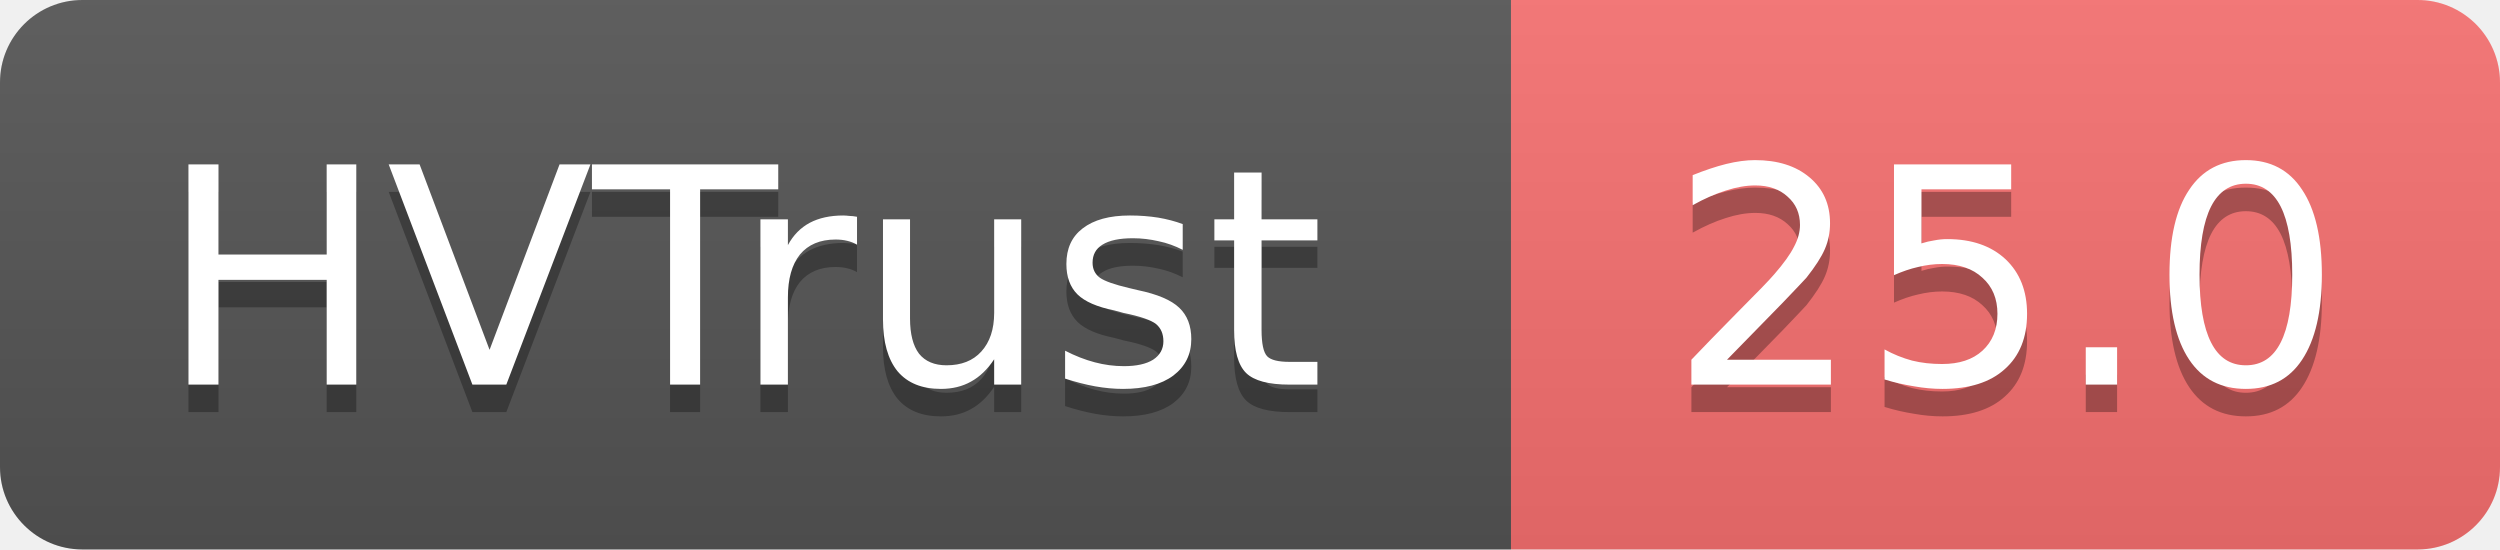
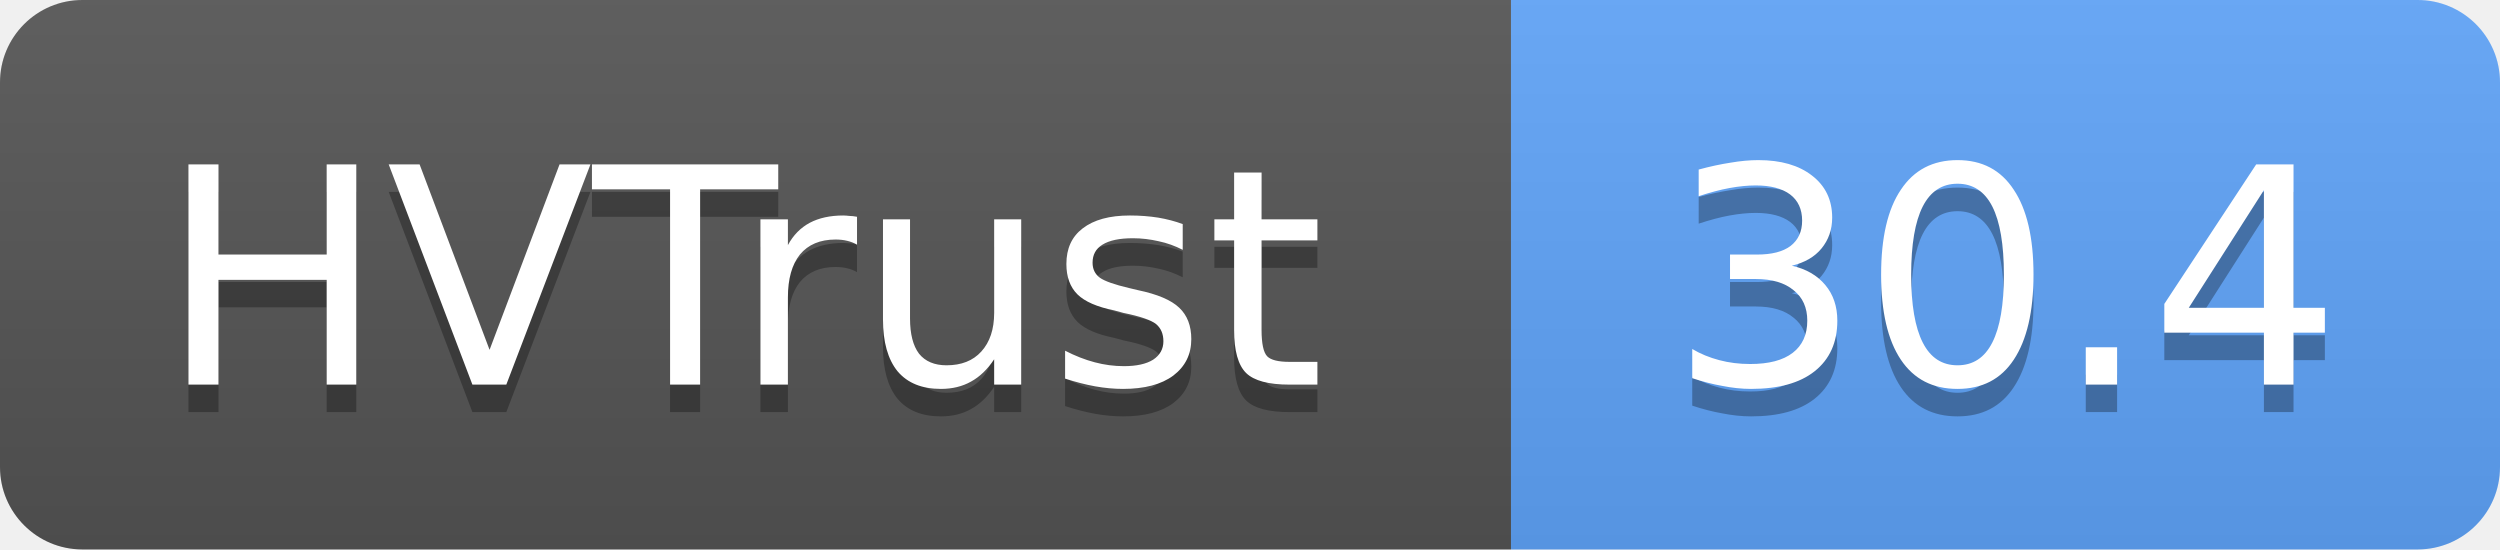
- <svg xmlns="http://www.w3.org/2000/svg" width="91" height="20" role="img" aria-label="HVTrust: 25.0">
+ <svg xmlns="http://www.w3.org/2000/svg" width="91" height="20" role="img" aria-label="HVTrust: 30.4">
  <linearGradient id="s" x2="0" y2="100%">
    <stop offset="0" stop-color="#bbb" stop-opacity=".1" />
    <stop offset="1" stop-opacity=".1" />
  </linearGradient>
  <clipPath id="r">
    <rect width="91" height="20" rx="3" fill="#fff" />
  </clipPath>
  <g clip-path="url(#r)">
    <rect width="55" height="20" fill="#555" />
-     <rect x="55" width="36" height="20" fill="#f87171" />
+     <rect x="55" width="36" height="20" fill="#60a5fa" />
    <rect width="91" height="20" fill="url(#s)" />
  </g>
  <g fill="#fff" text-anchor="middle" font-family="Verdana,Geneva,DejaVu Sans,sans-serif" text-rendering="geometricPrecision" font-size="11">
    <text x="27" y="15" fill="#010101" fill-opacity=".3">HVTrust</text>
    <text x="27" y="14">HVTrust</text>
-     <text x="73" y="15" fill="#010101" fill-opacity=".3">25.0</text>
-     <text x="73" y="14">25.0</text>
+     <text x="73" y="15" fill="#010101" fill-opacity=".3">30.4</text>
+     <text x="73" y="14">30.4</text>
  </g>
</svg>
